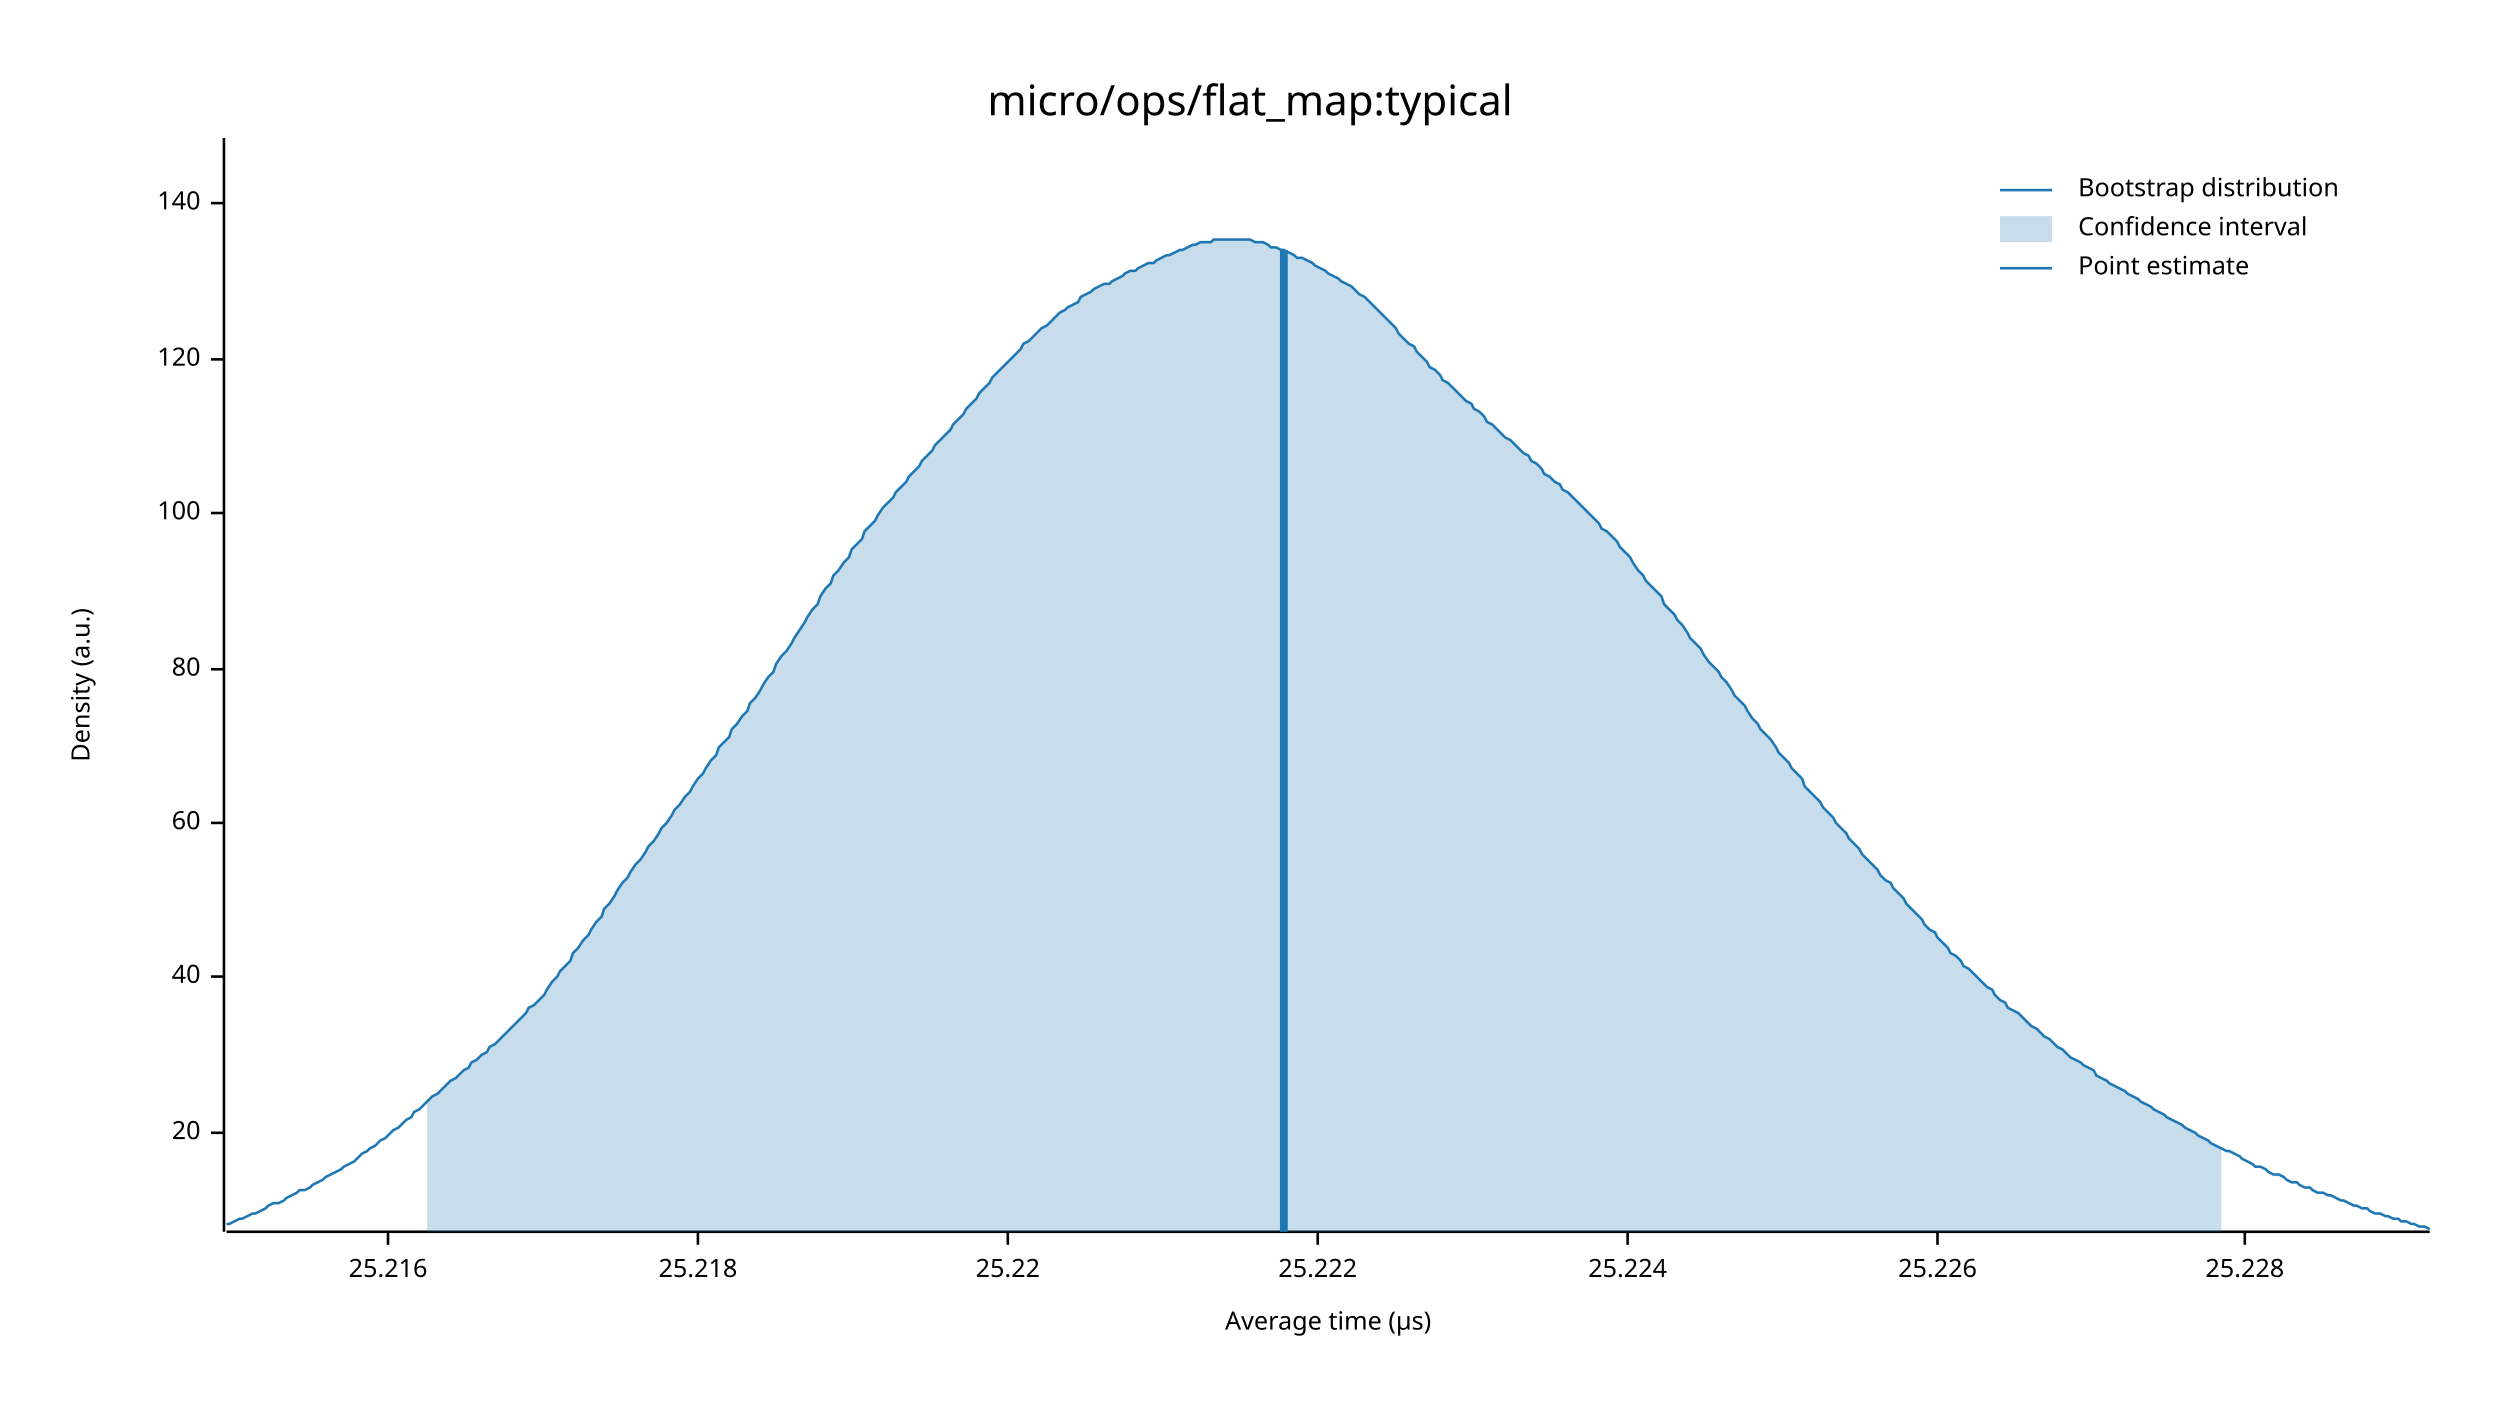
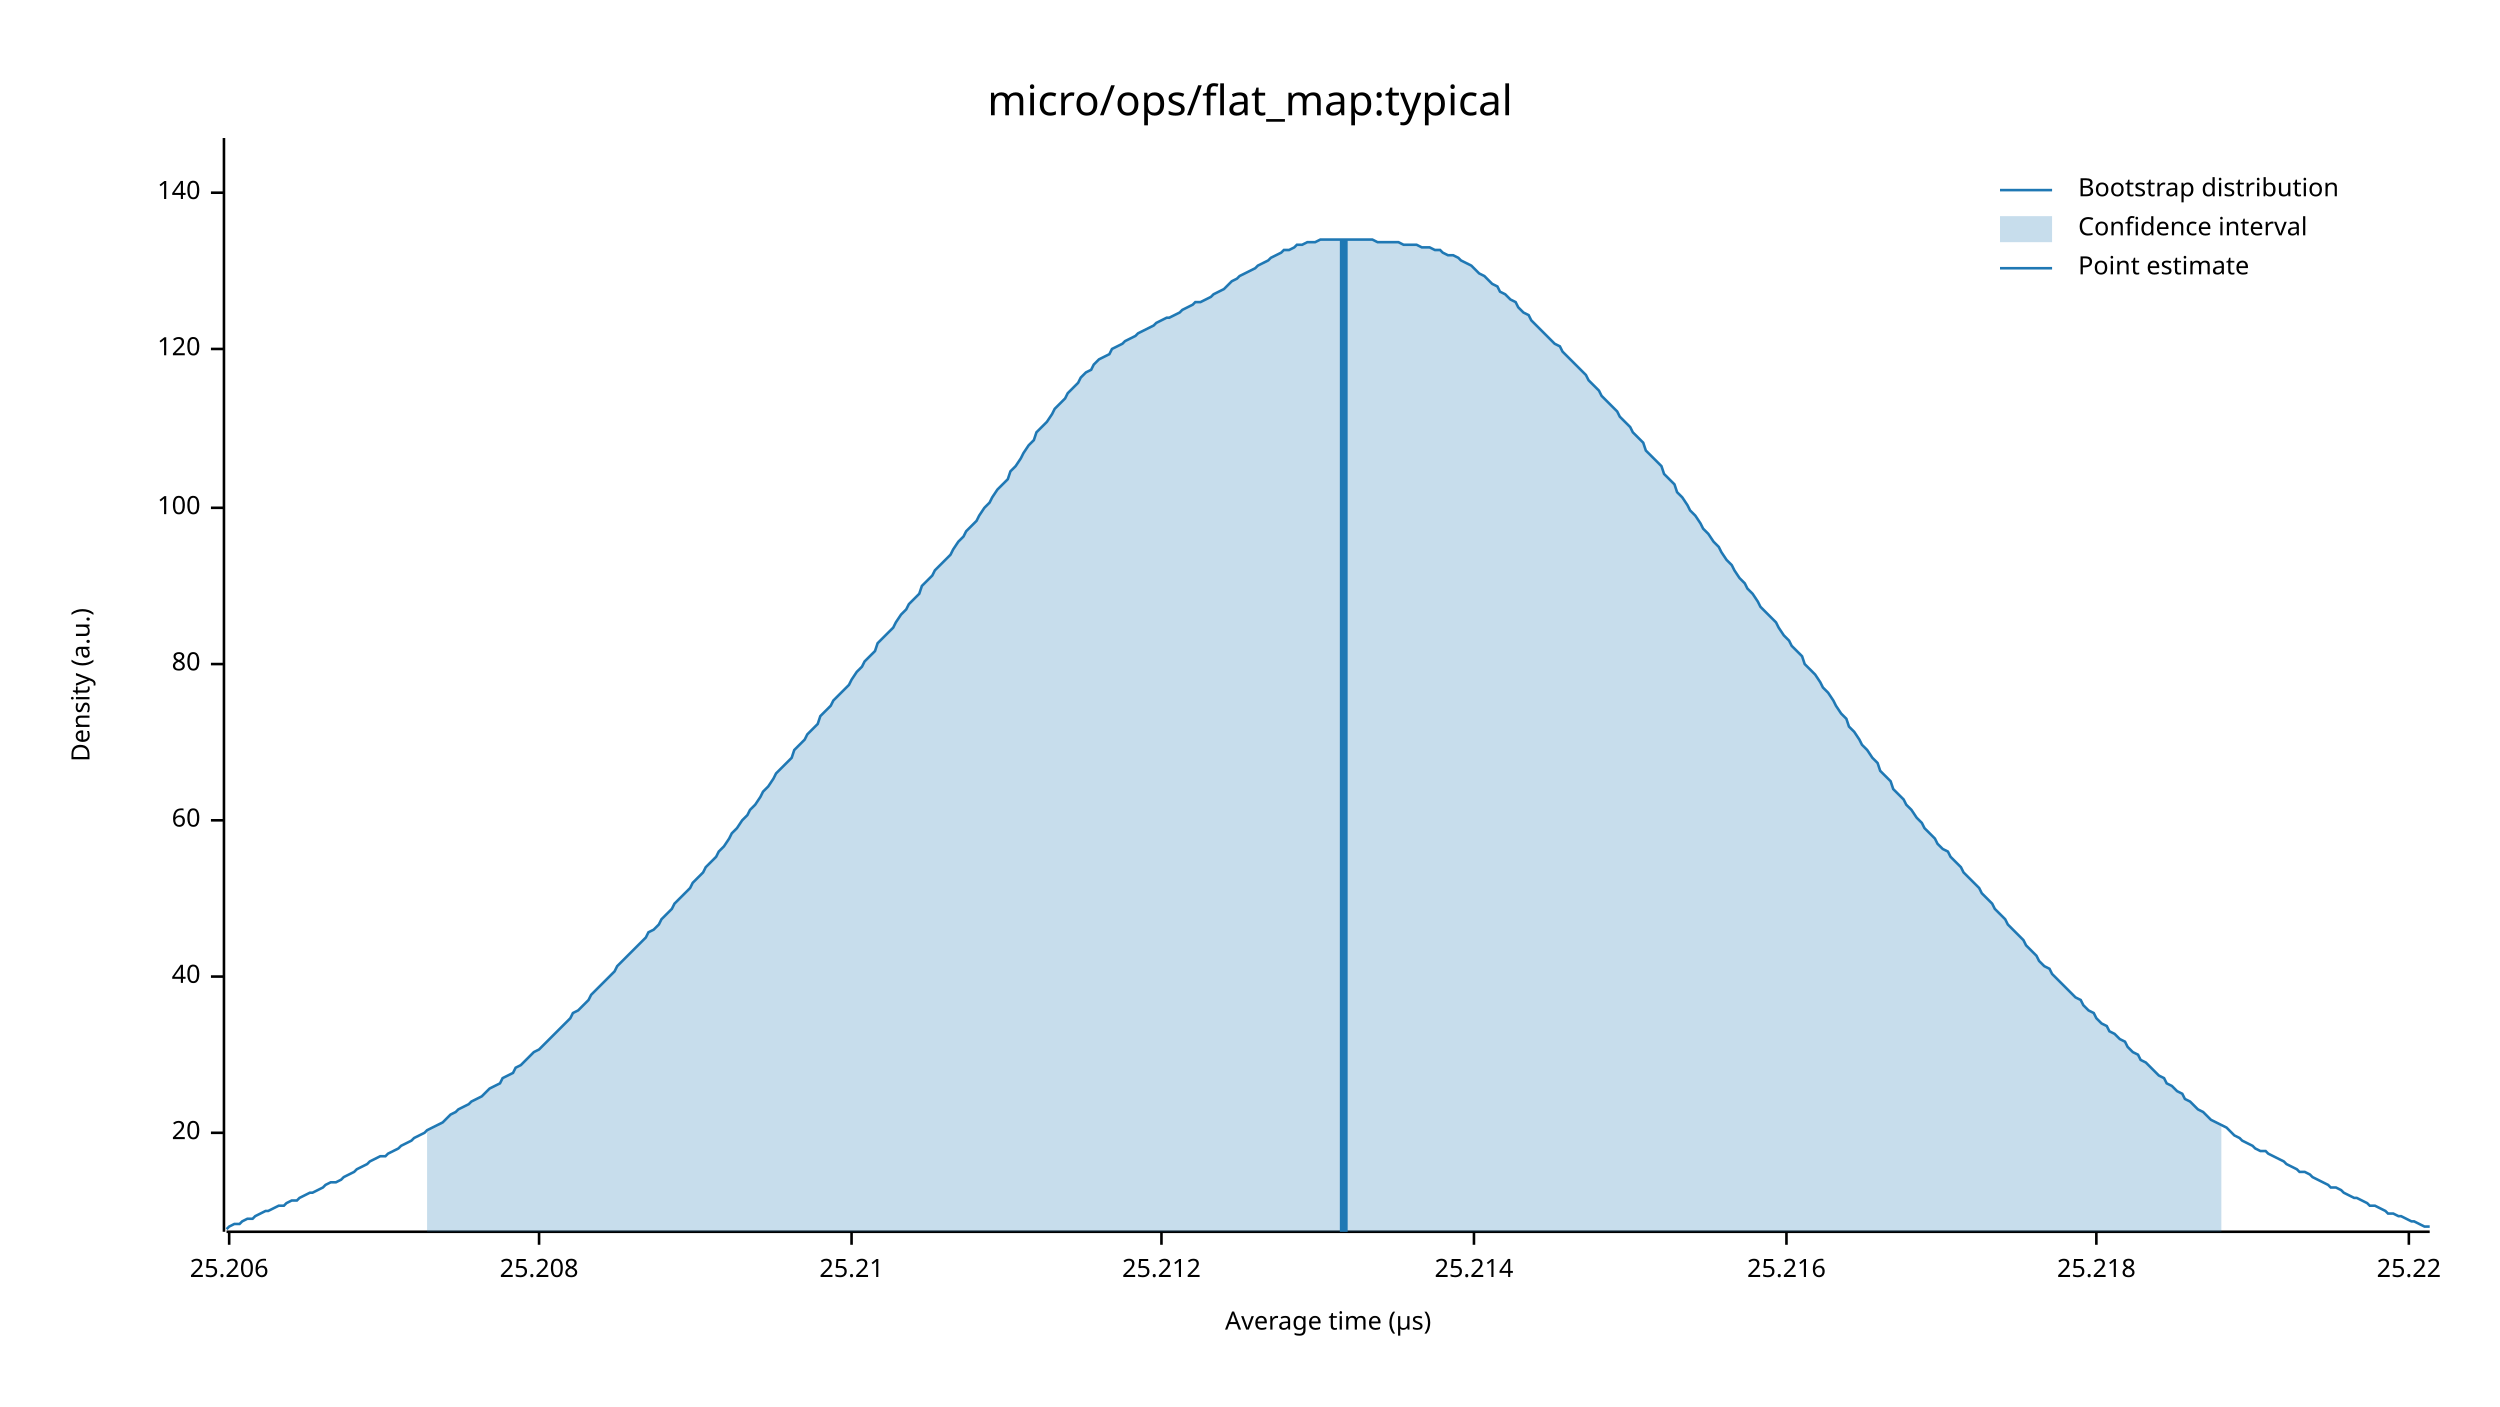
<svg xmlns="http://www.w3.org/2000/svg" width="960" height="540" viewBox="0 0 960 540">
  <text x="480" y="32" dy="0.76em" text-anchor="middle" font-family="sans-serif" font-size="16.129" opacity="1" fill="#000000">
micro/ops/flat_map:typical
</text>
  <text x="27" y="263" dy="0.76em" text-anchor="middle" font-family="sans-serif" font-size="9.677" opacity="1" fill="#000000" transform="rotate(270, 27, 263)">
Density (a.u.)
</text>
  <text x="510" y="513" dy="-0.5ex" text-anchor="middle" font-family="sans-serif" font-size="9.677" opacity="1" fill="#000000">
Average time (µs)
</text>
  <polyline fill="none" opacity="1" stroke="#000000" stroke-width="1" points="86,53 86,473 " />
  <text x="77" y="435" dy="0.5ex" text-anchor="end" font-family="sans-serif" font-size="9.677" opacity="1" fill="#000000">
20
</text>
  <polyline fill="none" opacity="1" stroke="#000000" stroke-width="1" points="81,435 86,435 " />
  <text x="77" y="375" dy="0.5ex" text-anchor="end" font-family="sans-serif" font-size="9.677" opacity="1" fill="#000000">
40
</text>
  <polyline fill="none" opacity="1" stroke="#000000" stroke-width="1" points="81,375 86,375 " />
-   <text x="77" y="316" dy="0.5ex" text-anchor="end" font-family="sans-serif" font-size="9.677" opacity="1" fill="#000000">
+   <text x="77" y="315" dy="0.5ex" text-anchor="end" font-family="sans-serif" font-size="9.677" opacity="1" fill="#000000">
60
</text>
-   <polyline fill="none" opacity="1" stroke="#000000" stroke-width="1" points="81,316 86,316 " />
-   <text x="77" y="257" dy="0.5ex" text-anchor="end" font-family="sans-serif" font-size="9.677" opacity="1" fill="#000000">
+   <polyline fill="none" opacity="1" stroke="#000000" stroke-width="1" points="81,315 86,315 " />
+   <text x="77" y="255" dy="0.5ex" text-anchor="end" font-family="sans-serif" font-size="9.677" opacity="1" fill="#000000">
80
</text>
-   <polyline fill="none" opacity="1" stroke="#000000" stroke-width="1" points="81,257 86,257 " />
-   <text x="77" y="197" dy="0.5ex" text-anchor="end" font-family="sans-serif" font-size="9.677" opacity="1" fill="#000000">
+   <polyline fill="none" opacity="1" stroke="#000000" stroke-width="1" points="81,255 86,255 " />
+   <text x="77" y="195" dy="0.5ex" text-anchor="end" font-family="sans-serif" font-size="9.677" opacity="1" fill="#000000">
100
</text>
-   <polyline fill="none" opacity="1" stroke="#000000" stroke-width="1" points="81,197 86,197 " />
-   <text x="77" y="138" dy="0.5ex" text-anchor="end" font-family="sans-serif" font-size="9.677" opacity="1" fill="#000000">
+   <polyline fill="none" opacity="1" stroke="#000000" stroke-width="1" points="81,195 86,195 " />
+   <text x="77" y="134" dy="0.5ex" text-anchor="end" font-family="sans-serif" font-size="9.677" opacity="1" fill="#000000">
120
</text>
-   <polyline fill="none" opacity="1" stroke="#000000" stroke-width="1" points="81,138 86,138 " />
-   <text x="77" y="78" dy="0.5ex" text-anchor="end" font-family="sans-serif" font-size="9.677" opacity="1" fill="#000000">
+   <polyline fill="none" opacity="1" stroke="#000000" stroke-width="1" points="81,134 86,134 " />
+   <text x="77" y="74" dy="0.5ex" text-anchor="end" font-family="sans-serif" font-size="9.677" opacity="1" fill="#000000">
140
</text>
-   <polyline fill="none" opacity="1" stroke="#000000" stroke-width="1" points="81,78 86,78 " />
+   <polyline fill="none" opacity="1" stroke="#000000" stroke-width="1" points="81,74 86,74 " />
  <polyline fill="none" opacity="1" stroke="#000000" stroke-width="1" points="87,473 933,473 " />
-   <text x="149" y="483" dy="0.76em" text-anchor="middle" font-family="sans-serif" font-size="9.677" opacity="1" fill="#000000">
+   <text x="88" y="483" dy="0.76em" text-anchor="middle" font-family="sans-serif" font-size="9.677" opacity="1" fill="#000000">
+ 25.206
+ </text>
+   <polyline fill="none" opacity="1" stroke="#000000" stroke-width="1" points="88,473 88,478 " />
+   <text x="207" y="483" dy="0.76em" text-anchor="middle" font-family="sans-serif" font-size="9.677" opacity="1" fill="#000000">
+ 25.208
+ </text>
+   <polyline fill="none" opacity="1" stroke="#000000" stroke-width="1" points="207,473 207,478 " />
+   <text x="327" y="483" dy="0.76em" text-anchor="middle" font-family="sans-serif" font-size="9.677" opacity="1" fill="#000000">
+ 25.21
+ </text>
+   <polyline fill="none" opacity="1" stroke="#000000" stroke-width="1" points="327,473 327,478 " />
+   <text x="446" y="483" dy="0.76em" text-anchor="middle" font-family="sans-serif" font-size="9.677" opacity="1" fill="#000000">
+ 25.212
+ </text>
+   <polyline fill="none" opacity="1" stroke="#000000" stroke-width="1" points="446,473 446,478 " />
+   <text x="566" y="483" dy="0.76em" text-anchor="middle" font-family="sans-serif" font-size="9.677" opacity="1" fill="#000000">
+ 25.214
+ </text>
+   <polyline fill="none" opacity="1" stroke="#000000" stroke-width="1" points="566,473 566,478 " />
+   <text x="686" y="483" dy="0.76em" text-anchor="middle" font-family="sans-serif" font-size="9.677" opacity="1" fill="#000000">
25.216
</text>
-   <polyline fill="none" opacity="1" stroke="#000000" stroke-width="1" points="149,473 149,478 " />
-   <text x="268" y="483" dy="0.76em" text-anchor="middle" font-family="sans-serif" font-size="9.677" opacity="1" fill="#000000">
+   <polyline fill="none" opacity="1" stroke="#000000" stroke-width="1" points="686,473 686,478 " />
+   <text x="805" y="483" dy="0.76em" text-anchor="middle" font-family="sans-serif" font-size="9.677" opacity="1" fill="#000000">
25.218
</text>
-   <polyline fill="none" opacity="1" stroke="#000000" stroke-width="1" points="268,473 268,478 " />
-   <text x="387" y="483" dy="0.76em" text-anchor="middle" font-family="sans-serif" font-size="9.677" opacity="1" fill="#000000">
+   <polyline fill="none" opacity="1" stroke="#000000" stroke-width="1" points="805,473 805,478 " />
+   <text x="925" y="483" dy="0.76em" text-anchor="middle" font-family="sans-serif" font-size="9.677" opacity="1" fill="#000000">
25.22
</text>
-   <polyline fill="none" opacity="1" stroke="#000000" stroke-width="1" points="387,473 387,478 " />
-   <text x="506" y="483" dy="0.76em" text-anchor="middle" font-family="sans-serif" font-size="9.677" opacity="1" fill="#000000">
- 25.222
- </text>
-   <polyline fill="none" opacity="1" stroke="#000000" stroke-width="1" points="506,473 506,478 " />
-   <text x="625" y="483" dy="0.76em" text-anchor="middle" font-family="sans-serif" font-size="9.677" opacity="1" fill="#000000">
- 25.224
- </text>
-   <polyline fill="none" opacity="1" stroke="#000000" stroke-width="1" points="625,473 625,478 " />
-   <text x="744" y="483" dy="0.76em" text-anchor="middle" font-family="sans-serif" font-size="9.677" opacity="1" fill="#000000">
- 25.226
- </text>
-   <polyline fill="none" opacity="1" stroke="#000000" stroke-width="1" points="744,473 744,478 " />
-   <text x="862" y="483" dy="0.76em" text-anchor="middle" font-family="sans-serif" font-size="9.677" opacity="1" fill="#000000">
- 25.228
- </text>
-   <polyline fill="none" opacity="1" stroke="#000000" stroke-width="1" points="862,473 862,478 " />
-   <polyline fill="none" opacity="1" stroke="#1F78B4" stroke-width="1" points="87,470 88,470 90,469 92,468 93,468 95,467 97,466 98,466 100,465 102,464 103,463 105,462 107,462 109,461 110,460 112,459 114,458 115,457 117,457 119,456 120,455 122,454 124,453 125,452 127,451 129,450 131,449 132,448 134,447 136,446 137,445 139,443 141,442 142,441 144,440 146,438 148,437 149,436 151,434 153,433 154,432 156,430 158,429 159,427 161,426 163,424 164,423 166,421 168,420 170,418 171,417 173,415 175,414 176,413 178,411 180,410 181,408 183,407 185,405 187,404 188,402 190,401 192,399 193,398 195,396 197,394 198,393 200,391 202,389 203,387 205,386 207,384 209,382 210,380 212,377 214,375 215,373 217,371 219,369 220,366 222,364 224,361 226,359 227,357 229,354 231,352 232,349 234,347 236,344 237,342 239,339 241,337 242,335 244,332 246,330 248,327 249,325 251,323 253,320 254,318 256,316 258,313 259,311 261,309 263,306 265,304 266,302 268,299 270,297 271,295 273,292 275,290 276,287 278,285 280,283 281,280 283,278 285,275 287,273 288,270 290,268 292,265 293,263 295,260 297,258 298,255 300,252 302,250 304,247 305,245 307,242 309,239 310,237 312,234 314,232 315,229 317,226 319,224 320,221 322,219 324,216 326,214 327,211 329,209 331,207 332,204 334,202 336,200 337,198 339,195 341,193 343,191 344,189 346,187 348,185 349,183 351,181 353,179 354,177 356,175 358,173 359,171 361,169 363,167 365,165 366,163 368,161 370,159 371,157 373,155 375,153 376,151 378,149 380,147 381,145 383,143 385,141 387,139 388,138 390,136 392,134 393,132 395,131 397,129 398,128 400,126 402,125 404,123 405,122 407,120 409,119 410,118 412,117 414,116 415,114 417,113 419,112 420,111 422,110 424,109 426,109 427,108 429,107 431,106 432,105 434,104 436,104 437,103 439,102 441,101 443,101 444,100 446,99 448,98 449,98 451,97 453,96 454,96 456,95 458,94 459,94 461,93 463,93 465,93 466,92 468,92 470,92 471,92 473,92 475,92 476,92 478,92 480,92 482,93 483,93 485,93 487,94 488,95 490,95 492,96 493,96 495,97 497,98 498,99 500,99 502,100 504,101 505,102 507,103 509,104 510,105 512,106 514,107 515,108 517,109 519,110 521,112 522,113 524,114 526,116 527,117 529,119 531,121 532,122 534,124 536,126 537,128 539,130 541,132 543,133 544,135 546,137 548,139 549,141 551,142 553,144 554,146 556,147 558,149 560,151 561,152 563,154 565,155 566,157 568,158 570,160 571,162 573,163 575,165 576,166 578,168 580,169 582,171 583,172 585,174 587,175 588,177 590,178 592,180 593,182 595,183 597,185 599,186 600,188 602,189 604,191 605,192 607,194 609,196 610,197 612,199 614,201 615,203 617,204 619,206 621,208 622,210 624,212 626,214 627,216 629,219 631,221 632,223 634,225 636,227 638,229 639,232 641,234 643,236 644,238 646,240 648,243 649,245 651,247 653,249 654,251 656,254 658,256 660,258 661,260 663,262 665,265 666,267 668,269 670,271 671,273 673,276 675,278 676,280 678,282 680,284 682,287 683,289 685,291 687,293 688,295 690,297 692,299 693,302 695,304 697,306 699,308 700,310 702,312 704,314 705,316 707,318 709,320 710,322 712,324 714,326 715,328 717,330 719,332 721,334 722,336 724,338 726,339 727,341 729,343 731,345 732,347 734,349 736,351 738,353 739,355 741,357 743,358 744,360 746,362 748,364 749,366 751,367 753,369 754,371 756,372 758,374 760,376 761,377 763,379 765,380 766,382 768,384 770,385 771,387 773,388 775,389 777,391 778,392 780,394 782,395 783,396 785,398 787,399 788,400 790,402 792,403 793,404 795,406 797,407 799,408 800,409 802,410 804,411 805,413 807,414 809,415 810,416 812,417 814,418 816,419 817,420 819,421 821,422 822,423 824,424 826,425 827,426 829,427 831,428 832,429 834,430 836,431 838,432 839,433 841,434 843,435 844,436 846,437 848,438 849,439 851,440 853,441 855,442 856,442 858,443 860,444 861,445 863,446 865,447 866,448 868,448 870,449 871,450 873,451 875,451 877,452 878,453 880,454 882,454 883,455 885,456 887,456 888,457 890,458 892,458 894,459 895,459 897,460 899,461 900,461 902,462 904,463 905,463 907,464 909,464 910,465 912,466 914,466 916,467 917,467 919,468 921,468 922,469 924,469 926,470 927,470 929,471 931,471 933,472 " />
-   <polygon opacity="0.25" fill="#1F78B4" points="164,423 166,421 168,420 170,418 171,417 173,415 175,414 176,413 178,411 180,410 181,408 183,407 185,405 187,404 188,402 190,401 192,399 193,398 195,396 197,394 198,393 200,391 202,389 203,387 205,386 207,384 209,382 210,380 212,377 214,375 215,373 217,371 219,369 220,366 222,364 224,361 226,359 227,357 229,354 231,352 232,349 234,347 236,344 237,342 239,339 241,337 242,335 244,332 246,330 248,327 249,325 251,323 253,320 254,318 256,316 258,313 259,311 261,309 263,306 265,304 266,302 268,299 270,297 271,295 273,292 275,290 276,287 278,285 280,283 281,280 283,278 285,275 287,273 288,270 290,268 292,265 293,263 295,260 297,258 298,255 300,252 302,250 304,247 305,245 307,242 309,239 310,237 312,234 314,232 315,229 317,226 319,224 320,221 322,219 324,216 326,214 327,211 329,209 331,207 332,204 334,202 336,200 337,198 339,195 341,193 343,191 344,189 346,187 348,185 349,183 351,181 353,179 354,177 356,175 358,173 359,171 361,169 363,167 365,165 366,163 368,161 370,159 371,157 373,155 375,153 376,151 378,149 380,147 381,145 383,143 385,141 387,139 388,138 390,136 392,134 393,132 395,131 397,129 398,128 400,126 402,125 404,123 405,122 407,120 409,119 410,118 412,117 414,116 415,114 417,113 419,112 420,111 422,110 424,109 426,109 427,108 429,107 431,106 432,105 434,104 436,104 437,103 439,102 441,101 443,101 444,100 446,99 448,98 449,98 451,97 453,96 454,96 456,95 458,94 459,94 461,93 463,93 465,93 466,92 468,92 470,92 471,92 473,92 475,92 476,92 478,92 480,92 482,93 483,93 485,93 487,94 488,95 490,95 492,96 493,96 495,97 497,98 498,99 500,99 502,100 504,101 505,102 507,103 509,104 510,105 512,106 514,107 515,108 517,109 519,110 521,112 522,113 524,114 526,116 527,117 529,119 531,121 532,122 534,124 536,126 537,128 539,130 541,132 543,133 544,135 546,137 548,139 549,141 551,142 553,144 554,146 556,147 558,149 560,151 561,152 563,154 565,155 566,157 568,158 570,160 571,162 573,163 575,165 576,166 578,168 580,169 582,171 583,172 585,174 587,175 588,177 590,178 592,180 593,182 595,183 597,185 599,186 600,188 602,189 604,191 605,192 607,194 609,196 610,197 612,199 614,201 615,203 617,204 619,206 621,208 622,210 624,212 626,214 627,216 629,219 631,221 632,223 634,225 636,227 638,229 639,232 641,234 643,236 644,238 646,240 648,243 649,245 651,247 653,249 654,251 656,254 658,256 660,258 661,260 663,262 665,265 666,267 668,269 670,271 671,273 673,276 675,278 676,280 678,282 680,284 682,287 683,289 685,291 687,293 688,295 690,297 692,299 693,302 695,304 697,306 699,308 700,310 702,312 704,314 705,316 707,318 709,320 710,322 712,324 714,326 715,328 717,330 719,332 721,334 722,336 724,338 726,339 727,341 729,343 731,345 732,347 734,349 736,351 738,353 739,355 741,357 743,358 744,360 746,362 748,364 749,366 751,367 753,369 754,371 756,372 758,374 760,376 761,377 763,379 765,380 766,382 768,384 770,385 771,387 773,388 775,389 777,391 778,392 780,394 782,395 783,396 785,398 787,399 788,400 790,402 792,403 793,404 795,406 797,407 799,408 800,409 802,410 804,411 805,413 807,414 809,415 810,416 812,417 814,418 816,419 817,420 819,421 821,422 822,423 824,424 826,425 827,426 829,427 831,428 832,429 834,430 836,431 838,432 839,433 841,434 843,435 844,436 846,437 848,438 849,439 851,440 853,441 853,473 164,473 " />
-   <polyline fill="none" opacity="1" stroke="#1F78B4" stroke-width="3" points="493,473 493,96 " />
+   <polyline fill="none" opacity="1" stroke="#000000" stroke-width="1" points="925,473 925,478 " />
+   <polyline fill="none" opacity="1" stroke="#1F78B4" stroke-width="1" points="87,472 88,471 90,470 92,470 93,469 95,468 97,468 98,467 100,466 102,465 103,465 105,464 107,463 109,463 110,462 112,461 114,461 115,460 117,459 119,458 120,458 122,457 124,456 125,455 127,454 129,454 131,453 132,452 134,451 136,450 137,449 139,448 141,447 142,446 144,445 146,444 148,444 149,443 151,442 153,441 154,440 156,439 158,438 159,437 161,436 163,435 164,434 166,433 168,432 170,431 171,430 173,428 175,427 176,426 178,425 180,424 181,423 183,422 185,421 187,419 188,418 190,417 192,416 193,414 195,413 197,412 198,410 200,409 202,407 203,406 205,404 207,403 209,401 210,400 212,398 214,396 215,395 217,393 219,391 220,389 222,388 224,386 226,384 227,382 229,380 231,378 232,377 234,375 236,373 237,371 239,369 241,367 242,366 244,364 246,362 248,360 249,358 251,357 253,355 254,353 256,351 258,349 259,347 261,345 263,343 265,341 266,339 268,337 270,335 271,333 273,331 275,329 276,327 278,325 280,322 281,320 283,318 285,315 287,313 288,311 290,309 292,306 293,304 295,302 297,299 298,297 300,295 302,293 304,291 305,288 307,286 309,284 310,282 312,280 314,278 315,275 317,273 319,271 320,269 322,267 324,265 326,263 327,261 329,258 331,256 332,254 334,252 336,250 337,247 339,245 341,243 343,241 344,239 346,236 348,234 349,232 351,230 353,228 354,225 356,223 358,221 359,219 361,217 363,215 365,213 366,211 368,208 370,206 371,204 373,202 375,200 376,198 378,195 380,193 381,191 383,188 385,186 387,184 388,181 390,179 392,176 393,174 395,171 397,169 398,166 400,164 402,162 404,159 405,157 407,155 409,153 410,151 412,149 414,147 415,145 417,143 419,142 420,140 422,138 424,137 426,136 427,134 429,133 431,132 432,131 434,130 436,129 437,128 439,127 441,126 443,125 444,124 446,123 448,122 449,122 451,121 453,120 454,119 456,118 458,117 459,116 461,116 463,115 465,114 466,113 468,112 470,111 471,110 473,108 475,107 476,106 478,105 480,104 482,103 483,102 485,101 487,100 488,99 490,98 492,97 493,96 495,96 497,95 498,94 500,94 502,93 504,93 505,93 507,92 509,92 510,92 512,92 514,92 515,92 517,92 519,92 521,92 522,92 524,92 526,92 527,92 529,93 531,93 532,93 534,93 536,93 537,93 539,94 541,94 543,94 544,94 546,95 548,95 549,95 551,96 553,96 554,97 556,98 558,98 560,99 561,100 563,101 565,102 566,103 568,105 570,106 571,107 573,109 575,110 576,112 578,113 580,115 582,116 583,118 585,120 587,121 588,123 590,125 592,127 593,128 595,130 597,132 599,133 600,135 602,137 604,139 605,140 607,142 609,144 610,146 612,148 614,150 615,152 617,154 619,156 621,158 622,160 624,162 626,164 627,166 629,168 631,170 632,173 634,175 636,177 638,179 639,182 641,184 643,186 644,189 646,191 648,194 649,196 651,198 653,201 654,203 656,205 658,208 660,210 661,212 663,215 665,217 666,219 668,222 670,224 671,226 673,228 675,231 676,233 678,235 680,237 682,239 683,241 685,244 687,246 688,248 690,250 692,252 693,255 695,257 697,259 699,262 700,264 702,266 704,269 705,271 707,274 709,276 710,279 712,281 714,284 715,286 717,288 719,291 721,293 722,296 724,298 726,300 727,303 729,305 731,307 732,309 734,311 736,314 738,316 739,318 741,320 743,322 744,324 746,326 748,327 749,329 751,331 753,333 754,335 756,337 758,339 760,341 761,343 763,345 765,347 766,349 768,351 770,353 771,355 773,357 775,359 777,361 778,363 780,365 782,367 783,369 785,371 787,372 788,374 790,376 792,378 793,379 795,381 797,383 799,384 800,386 802,388 804,389 805,391 807,393 809,394 810,396 812,397 814,399 816,400 817,402 819,404 821,405 822,407 824,408 826,410 827,411 829,413 831,414 832,416 834,417 836,419 838,420 839,422 841,423 843,425 844,426 846,427 848,429 849,430 851,431 853,432 855,433 856,434 858,436 860,437 861,438 863,439 865,440 866,441 868,442 870,442 871,443 873,444 875,445 877,446 878,447 880,448 882,449 883,450 885,450 887,451 888,452 890,453 892,454 894,455 895,456 897,456 899,457 900,458 902,459 904,460 905,460 907,461 909,462 910,463 912,463 914,464 916,465 917,466 919,466 921,467 922,467 924,468 926,469 927,469 929,470 931,471 933,471 " />
+   <polygon opacity="0.25" fill="#1F78B4" points="164,434 166,433 168,432 170,431 171,430 173,428 175,427 176,426 178,425 180,424 181,423 183,422 185,421 187,419 188,418 190,417 192,416 193,414 195,413 197,412 198,410 200,409 202,407 203,406 205,404 207,403 209,401 210,400 212,398 214,396 215,395 217,393 219,391 220,389 222,388 224,386 226,384 227,382 229,380 231,378 232,377 234,375 236,373 237,371 239,369 241,367 242,366 244,364 246,362 248,360 249,358 251,357 253,355 254,353 256,351 258,349 259,347 261,345 263,343 265,341 266,339 268,337 270,335 271,333 273,331 275,329 276,327 278,325 280,322 281,320 283,318 285,315 287,313 288,311 290,309 292,306 293,304 295,302 297,299 298,297 300,295 302,293 304,291 305,288 307,286 309,284 310,282 312,280 314,278 315,275 317,273 319,271 320,269 322,267 324,265 326,263 327,261 329,258 331,256 332,254 334,252 336,250 337,247 339,245 341,243 343,241 344,239 346,236 348,234 349,232 351,230 353,228 354,225 356,223 358,221 359,219 361,217 363,215 365,213 366,211 368,208 370,206 371,204 373,202 375,200 376,198 378,195 380,193 381,191 383,188 385,186 387,184 388,181 390,179 392,176 393,174 395,171 397,169 398,166 400,164 402,162 404,159 405,157 407,155 409,153 410,151 412,149 414,147 415,145 417,143 419,142 420,140 422,138 424,137 426,136 427,134 429,133 431,132 432,131 434,130 436,129 437,128 439,127 441,126 443,125 444,124 446,123 448,122 449,122 451,121 453,120 454,119 456,118 458,117 459,116 461,116 463,115 465,114 466,113 468,112 470,111 471,110 473,108 475,107 476,106 478,105 480,104 482,103 483,102 485,101 487,100 488,99 490,98 492,97 493,96 495,96 497,95 498,94 500,94 502,93 504,93 505,93 507,92 509,92 510,92 512,92 514,92 515,92 517,92 519,92 521,92 522,92 524,92 526,92 527,92 529,93 531,93 532,93 534,93 536,93 537,93 539,94 541,94 543,94 544,94 546,95 548,95 549,95 551,96 553,96 554,97 556,98 558,98 560,99 561,100 563,101 565,102 566,103 568,105 570,106 571,107 573,109 575,110 576,112 578,113 580,115 582,116 583,118 585,120 587,121 588,123 590,125 592,127 593,128 595,130 597,132 599,133 600,135 602,137 604,139 605,140 607,142 609,144 610,146 612,148 614,150 615,152 617,154 619,156 621,158 622,160 624,162 626,164 627,166 629,168 631,170 632,173 634,175 636,177 638,179 639,182 641,184 643,186 644,189 646,191 648,194 649,196 651,198 653,201 654,203 656,205 658,208 660,210 661,212 663,215 665,217 666,219 668,222 670,224 671,226 673,228 675,231 676,233 678,235 680,237 682,239 683,241 685,244 687,246 688,248 690,250 692,252 693,255 695,257 697,259 699,262 700,264 702,266 704,269 705,271 707,274 709,276 710,279 712,281 714,284 715,286 717,288 719,291 721,293 722,296 724,298 726,300 727,303 729,305 731,307 732,309 734,311 736,314 738,316 739,318 741,320 743,322 744,324 746,326 748,327 749,329 751,331 753,333 754,335 756,337 758,339 760,341 761,343 763,345 765,347 766,349 768,351 770,353 771,355 773,357 775,359 777,361 778,363 780,365 782,367 783,369 785,371 787,372 788,374 790,376 792,378 793,379 795,381 797,383 799,384 800,386 802,388 804,389 805,391 807,393 809,394 810,396 812,397 814,399 816,400 817,402 819,404 821,405 822,407 824,408 826,410 827,411 829,413 831,414 832,416 834,417 836,419 838,420 839,422 841,423 843,425 844,426 846,427 848,429 849,430 851,431 853,432 853,473 164,473 " />
+   <polyline fill="none" opacity="1" stroke="#1F78B4" stroke-width="3" points="516,473 516,92 " />
  <text x="798" y="68" dy="0.76em" text-anchor="start" font-family="sans-serif" font-size="9.677" opacity="1" fill="#000000">
Bootstrap distribution
</text>
  <text x="798" y="83" dy="0.76em" text-anchor="start" font-family="sans-serif" font-size="9.677" opacity="1" fill="#000000">
Confidence interval
</text>
  <text x="798" y="98" dy="0.76em" text-anchor="start" font-family="sans-serif" font-size="9.677" opacity="1" fill="#000000">
Point estimate
</text>
  <polyline fill="none" opacity="1" stroke="#1F78B4" stroke-width="1" points="768,73 788,73 " />
  <rect x="768" y="83" width="20" height="10" opacity="0.25" fill="#1F78B4" stroke="none" />
  <polyline fill="none" opacity="1" stroke="#1F78B4" stroke-width="1" points="768,103 788,103 " />
</svg>
